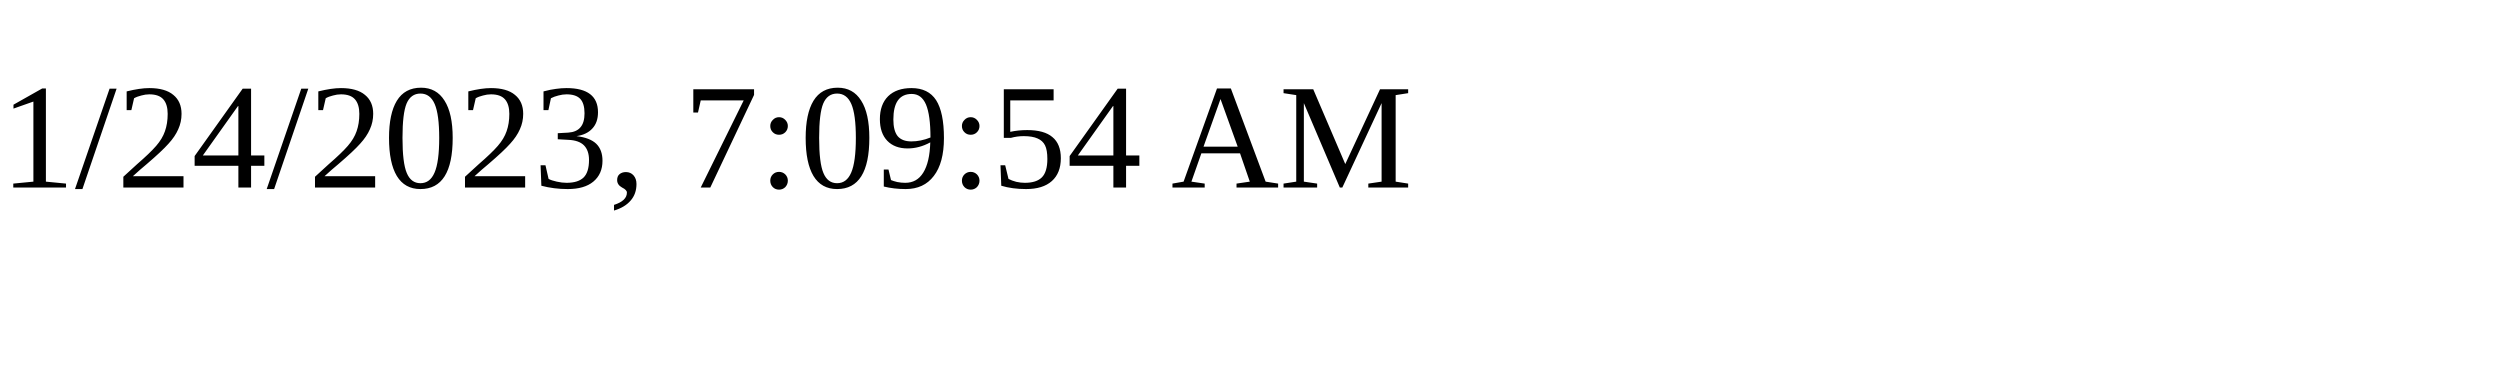
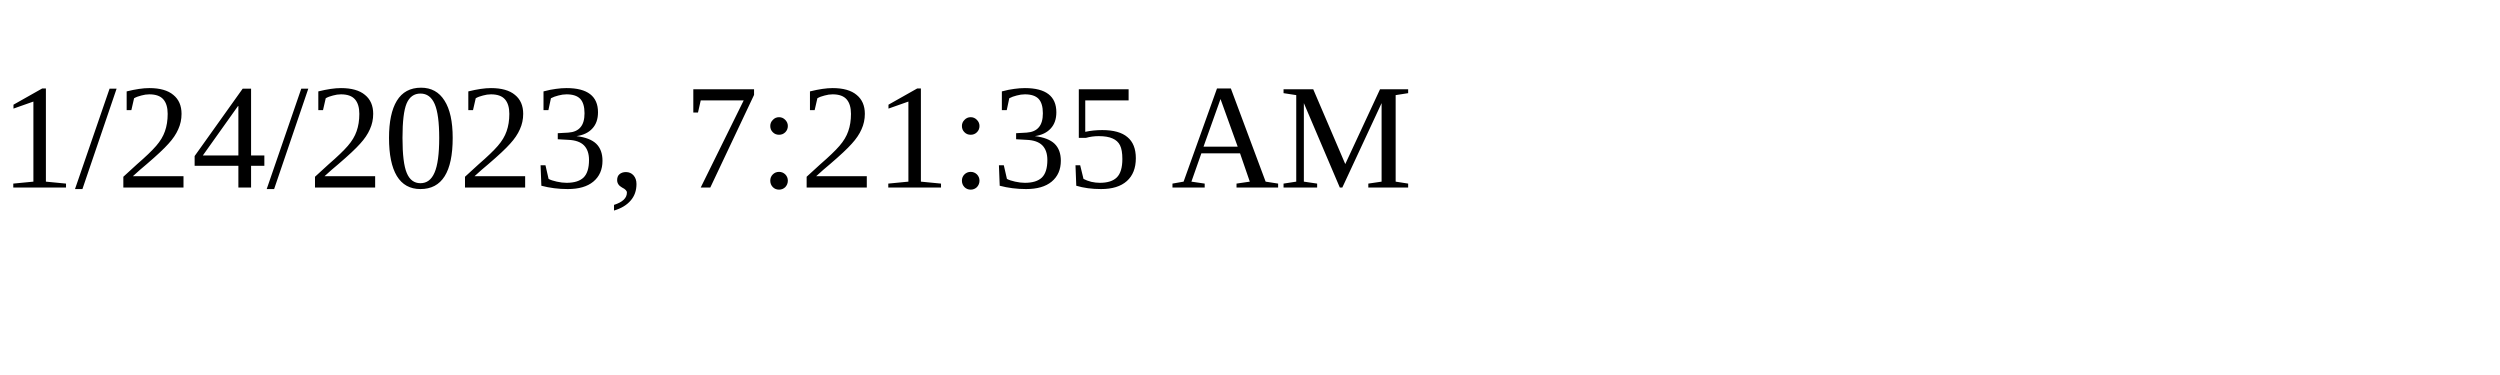
<svg xmlns="http://www.w3.org/2000/svg" height="30" width="200">
-   <text x="0" y="15">1/24/2023, 7:09:54 AM</text>
+   <text x="0" y="15">1/24/2023, 7:21:35 AM</text>
</svg>
